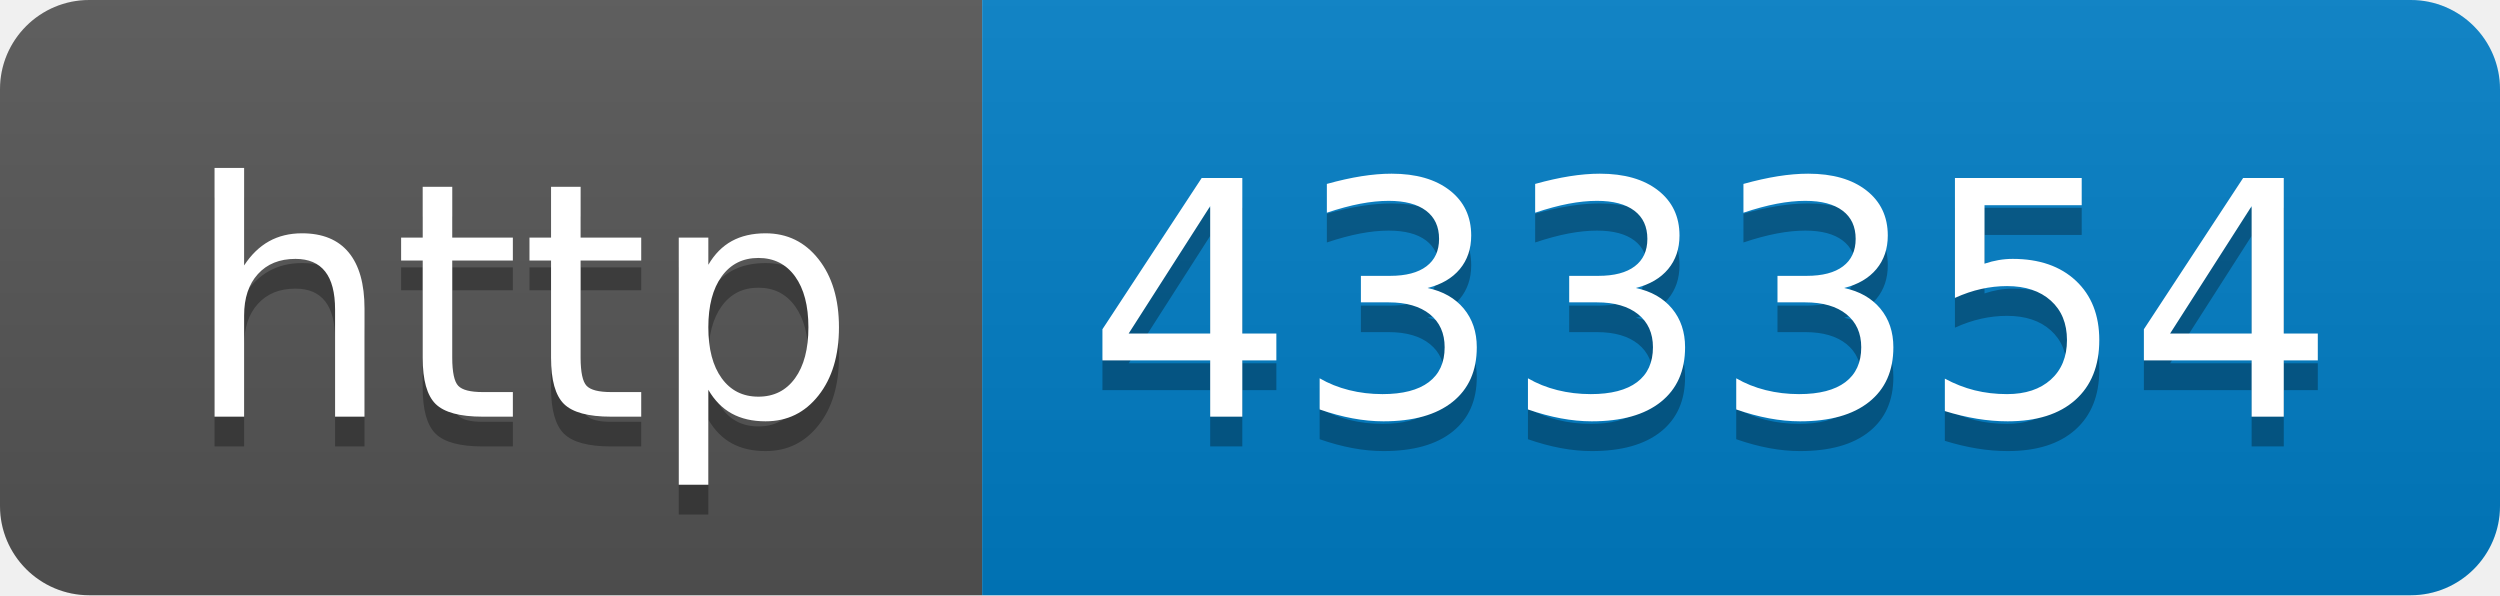
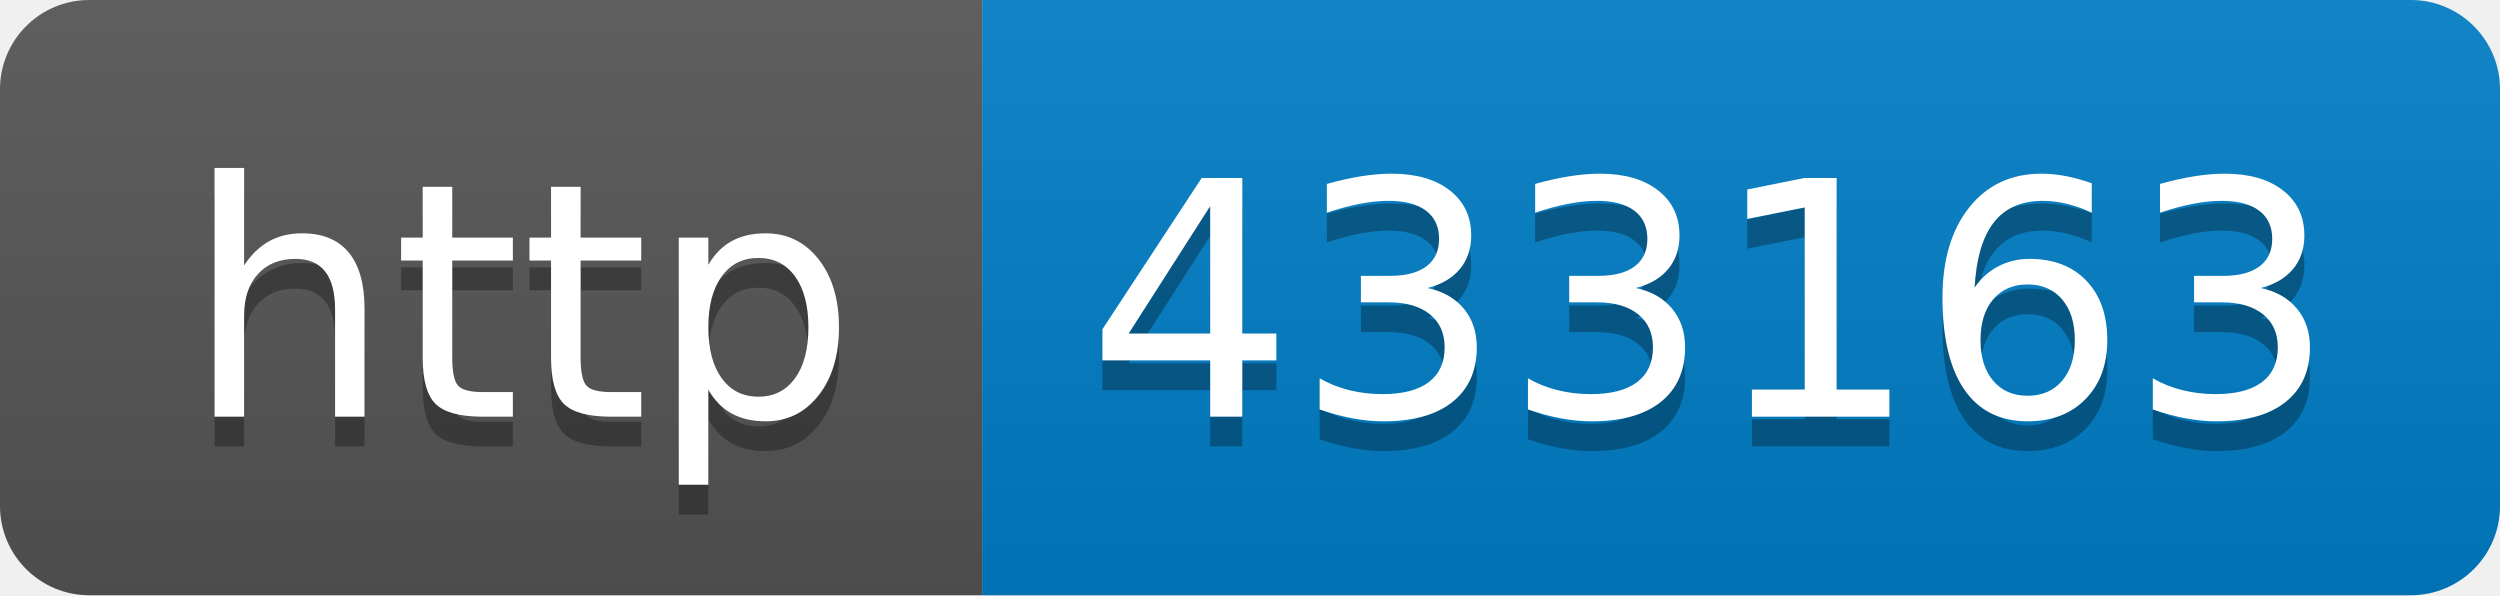
- <svg xmlns="http://www.w3.org/2000/svg" width="84" height="20" role="img" aria-label="http: 433354">
+ <svg xmlns="http://www.w3.org/2000/svg" width="84" height="20" role="img" aria-label="http: 433163">
  <linearGradient id="s" x2="0" y2="100%">
    <stop offset="0" stop-color="#bbb" stop-opacity=".1" />
    <stop offset="1" stop-opacity=".1" />
  </linearGradient>
  <clipPath id="r">
    <rect width="84" height="20" rx="3" fill="#fff" />
  </clipPath>
  <g clip-path="url(#r)">
    <rect width="33" height="20" fill="#555" />
    <rect x="33" width="51" height="20" fill="#007ec6" />
    <rect width="84" height="20" fill="url(#s)" />
  </g>
  <g fill="#fff" text-anchor="middle" font-family="Verdana,Geneva,DejaVu Sans,sans-serif" text-rendering="geometricPrecision" font-size="110">
    <text aria-hidden="true" x="175" y="150" fill="#010101" fill-opacity=".3" transform="scale(.1)" textLength="230">http</text>
    <text x="175" y="140" transform="scale(.1)" fill="#fff" textLength="230">http</text>
-     <text aria-hidden="true" x="575" y="150" fill="#010101" fill-opacity=".3" transform="scale(.1)" textLength="410">433354</text>
-     <text x="575" y="140" transform="scale(.1)" fill="#fff" textLength="410">433354</text>
+     <text aria-hidden="true" x="575" y="150" fill="#010101" fill-opacity=".3" transform="scale(.1)" textLength="410">433163</text>
+     <text x="575" y="140" transform="scale(.1)" fill="#fff" textLength="410">433163</text>
  </g>
</svg>
